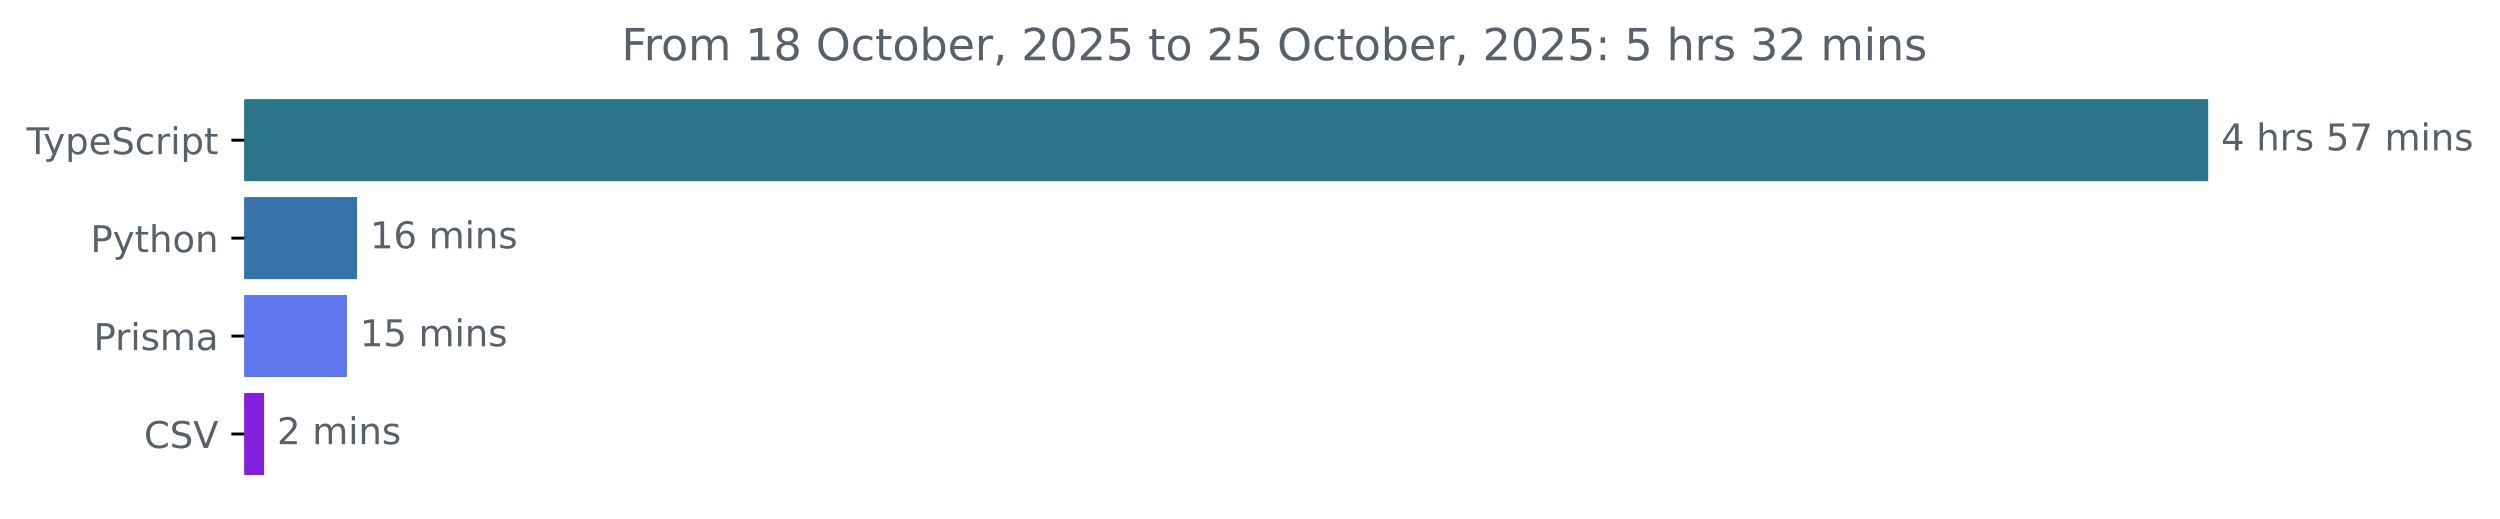
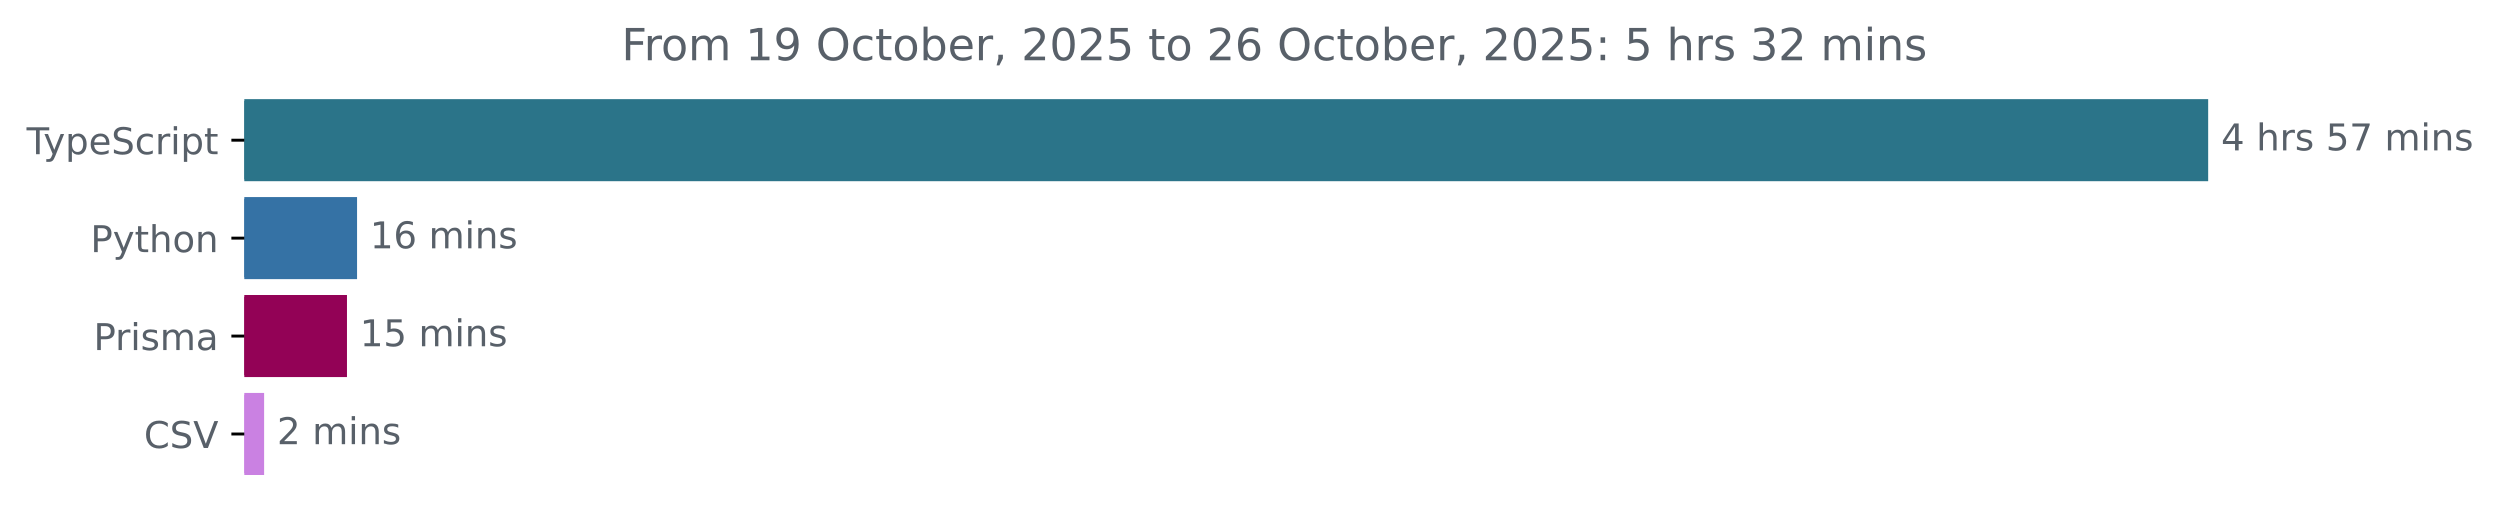
<svg xmlns="http://www.w3.org/2000/svg" xmlns:xlink="http://www.w3.org/1999/xlink" width="677.144pt" height="140.398pt" viewBox="0 0 677.144 140.398" version="1.1">
  <defs>
    <style type="text/css">*{stroke-linejoin: round; stroke-linecap: butt}</style>
  </defs>
  <g id="figure_1">
    <g id="patch_1">
      <path d="M -0 140.398  L 677.144 140.398  L 677.144 0  L -0 0  L -0 140.398  z " style="fill: none" />
    </g>
    <g id="axes_1">
      <g id="patch_2">
-         <path d="M 66.17 27.358  L 597.599 27.358  L 597.599 48.579  L 66.17 48.579  z " clip-path="url(#p735cc30df8)" style="fill: #2b7489; stroke: #2b7489; stroke-linejoin: miter" />
+         <path d="M 66.17 27.358  L 597.599 27.358  L 597.599 48.579  L 66.17 48.579  z " clip-path="url(#p60ec40778b)" style="fill: #2b7489; stroke: #2b7489; stroke-linejoin: miter" />
      </g>
      <g id="patch_3">
-         <path d="M 66.17 53.884  L 96.212 53.884  L 96.212 75.105  L 66.17 75.105  z " clip-path="url(#p735cc30df8)" style="fill: #3572a5; stroke: #3572a5; stroke-linejoin: miter" />
+         <path d="M 66.17 53.884  L 96.212 53.884  L 96.212 75.105  L 66.17 75.105  z " clip-path="url(#p60ec40778b)" style="fill: #3572a5; stroke: #3572a5; stroke-linejoin: miter" />
      </g>
      <g id="patch_4">
-         <path d="M 66.17 80.411  L 93.481 80.411  L 93.481 101.632  L 66.17 101.632  z " clip-path="url(#p735cc30df8)" style="fill: #5f78ed; stroke: #5f78ed; stroke-linejoin: miter" />
+         <path d="M 66.17 80.411  L 93.481 80.411  L 93.481 101.632  L 66.17 101.632  z " clip-path="url(#p60ec40778b)" style="fill: #930256; stroke: #930256; stroke-linejoin: miter" />
      </g>
      <g id="patch_5">
-         <path d="M 66.17 106.937  L 71.039 106.937  L 71.039 128.158  L 66.17 128.158  z " clip-path="url(#p735cc30df8)" style="fill: #8421dc; stroke: #8421dc; stroke-linejoin: miter" />
+         <path d="M 66.17 106.937  L 71.039 106.937  L 71.039 128.158  L 66.17 128.158  z " clip-path="url(#p60ec40778b)" style="fill: #ca81e2; stroke: #ca81e2; stroke-linejoin: miter" />
      </g>
      <g id="matplotlib.axis_1" />
      <g id="matplotlib.axis_2">
        <g id="ytick_1">
          <g id="line2d_1">
            <defs>
-               <path id="m647a82ac6c" d="M 0 0  L -3.5 0  " style="stroke: #000000; stroke-width: 0.8" />
+               <path id="m2210abb947" d="M 0 0  L -3.5 0  " style="stroke: #000000; stroke-width: 0.8" />
            </defs>
            <g>
-               <use xlink:href="#m647a82ac6c" x="66.17" y="37.969" style="stroke: #000000; stroke-width: 0.8" />
+               <use xlink:href="#m2210abb947" x="66.17" y="37.969" style="stroke: #000000; stroke-width: 0.8" />
            </g>
          </g>
          <g id="text_1">
            <g style="fill: #586069" transform="translate(7.2 41.76787) scale(0.1 -0.1)">
              <defs>
                <path id="DejaVuSans-54" d="M -19 4666  L 3928 4666  L 3928 4134  L 2272 4134  L 2272 0  L 1638 0  L 1638 4134  L -19 4134  L -19 4666  z " transform="scale(0.015625)" />
                <path id="DejaVuSans-79" d="M 2059 -325  Q 1816 -950 1584 -1140  Q 1353 -1331 966 -1331  L 506 -1331  L 506 -850  L 844 -850  Q 1081 -850 1212 -737  Q 1344 -625 1503 -206  L 1606 56  L 191 3500  L 800 3500  L 1894 763  L 2988 3500  L 3597 3500  L 2059 -325  z " transform="scale(0.015625)" />
                <path id="DejaVuSans-70" d="M 1159 525  L 1159 -1331  L 581 -1331  L 581 3500  L 1159 3500  L 1159 2969  Q 1341 3281 1617 3432  Q 1894 3584 2278 3584  Q 2916 3584 3314 3078  Q 3713 2572 3713 1747  Q 3713 922 3314 415  Q 2916 -91 2278 -91  Q 1894 -91 1617 61  Q 1341 213 1159 525  z M 3116 1747  Q 3116 2381 2855 2742  Q 2594 3103 2138 3103  Q 1681 3103 1420 2742  Q 1159 2381 1159 1747  Q 1159 1113 1420 752  Q 1681 391 2138 391  Q 2594 391 2855 752  Q 3116 1113 3116 1747  z " transform="scale(0.015625)" />
                <path id="DejaVuSans-65" d="M 3597 1894  L 3597 1613  L 953 1613  Q 991 1019 1311 708  Q 1631 397 2203 397  Q 2534 397 2845 478  Q 3156 559 3463 722  L 3463 178  Q 3153 47 2828 -22  Q 2503 -91 2169 -91  Q 1331 -91 842 396  Q 353 884 353 1716  Q 353 2575 817 3079  Q 1281 3584 2069 3584  Q 2775 3584 3186 3129  Q 3597 2675 3597 1894  z M 3022 2063  Q 3016 2534 2758 2815  Q 2500 3097 2075 3097  Q 1594 3097 1305 2825  Q 1016 2553 972 2059  L 3022 2063  z " transform="scale(0.015625)" />
                <path id="DejaVuSans-53" d="M 3425 4513  L 3425 3897  Q 3066 4069 2747 4153  Q 2428 4238 2131 4238  Q 1616 4238 1336 4038  Q 1056 3838 1056 3469  Q 1056 3159 1242 3001  Q 1428 2844 1947 2747  L 2328 2669  Q 3034 2534 3370 2195  Q 3706 1856 3706 1288  Q 3706 609 3251 259  Q 2797 -91 1919 -91  Q 1588 -91 1214 -16  Q 841 59 441 206  L 441 856  Q 825 641 1194 531  Q 1563 422 1919 422  Q 2459 422 2753 634  Q 3047 847 3047 1241  Q 3047 1584 2836 1778  Q 2625 1972 2144 2069  L 1759 2144  Q 1053 2284 737 2584  Q 422 2884 422 3419  Q 422 4038 858 4394  Q 1294 4750 2059 4750  Q 2388 4750 2728 4690  Q 3069 4631 3425 4513  z " transform="scale(0.015625)" />
                <path id="DejaVuSans-63" d="M 3122 3366  L 3122 2828  Q 2878 2963 2633 3030  Q 2388 3097 2138 3097  Q 1578 3097 1268 2742  Q 959 2388 959 1747  Q 959 1106 1268 751  Q 1578 397 2138 397  Q 2388 397 2633 464  Q 2878 531 3122 666  L 3122 134  Q 2881 22 2623 -34  Q 2366 -91 2075 -91  Q 1284 -91 818 406  Q 353 903 353 1747  Q 353 2603 823 3093  Q 1294 3584 2113 3584  Q 2378 3584 2631 3529  Q 2884 3475 3122 3366  z " transform="scale(0.015625)" />
                <path id="DejaVuSans-72" d="M 2631 2963  Q 2534 3019 2420 3045  Q 2306 3072 2169 3072  Q 1681 3072 1420 2755  Q 1159 2438 1159 1844  L 1159 0  L 581 0  L 581 3500  L 1159 3500  L 1159 2956  Q 1341 3275 1631 3429  Q 1922 3584 2338 3584  Q 2397 3584 2469 3576  Q 2541 3569 2628 3553  L 2631 2963  z " transform="scale(0.015625)" />
                <path id="DejaVuSans-69" d="M 603 3500  L 1178 3500  L 1178 0  L 603 0  L 603 3500  z M 603 4863  L 1178 4863  L 1178 4134  L 603 4134  L 603 4863  z " transform="scale(0.015625)" />
                <path id="DejaVuSans-74" d="M 1172 4494  L 1172 3500  L 2356 3500  L 2356 3053  L 1172 3053  L 1172 1153  Q 1172 725 1289 603  Q 1406 481 1766 481  L 2356 481  L 2356 0  L 1766 0  Q 1100 0 847 248  Q 594 497 594 1153  L 594 3053  L 172 3053  L 172 3500  L 594 3500  L 594 4494  L 1172 4494  z " transform="scale(0.015625)" />
              </defs>
              <use xlink:href="#DejaVuSans-54" />
              <use xlink:href="#DejaVuSans-79" x="45.459" />
              <use xlink:href="#DejaVuSans-70" x="104.639" />
              <use xlink:href="#DejaVuSans-65" x="168.115" />
              <use xlink:href="#DejaVuSans-53" x="229.639" />
              <use xlink:href="#DejaVuSans-63" x="293.115" />
              <use xlink:href="#DejaVuSans-72" x="348.096" />
              <use xlink:href="#DejaVuSans-69" x="389.209" />
              <use xlink:href="#DejaVuSans-70" x="416.992" />
              <use xlink:href="#DejaVuSans-74" x="480.469" />
            </g>
          </g>
        </g>
        <g id="ytick_2">
          <g id="line2d_2">
            <g>
-               <use xlink:href="#m647a82ac6c" x="66.17" y="64.495" style="stroke: #000000; stroke-width: 0.8" />
+               <use xlink:href="#m2210abb947" x="66.17" y="64.495" style="stroke: #000000; stroke-width: 0.8" />
            </g>
          </g>
          <g id="text_2">
            <g style="fill: #586069" transform="translate(24.50781 68.29419) scale(0.1 -0.1)">
              <defs>
                <path id="DejaVuSans-50" d="M 1259 4147  L 1259 2394  L 2053 2394  Q 2494 2394 2734 2622  Q 2975 2850 2975 3272  Q 2975 3691 2734 3919  Q 2494 4147 2053 4147  L 1259 4147  z M 628 4666  L 2053 4666  Q 2838 4666 3239 4311  Q 3641 3956 3641 3272  Q 3641 2581 3239 2228  Q 2838 1875 2053 1875  L 1259 1875  L 1259 0  L 628 0  L 628 4666  z " transform="scale(0.015625)" />
                <path id="DejaVuSans-68" d="M 3513 2113  L 3513 0  L 2938 0  L 2938 2094  Q 2938 2591 2744 2837  Q 2550 3084 2163 3084  Q 1697 3084 1428 2787  Q 1159 2491 1159 1978  L 1159 0  L 581 0  L 581 4863  L 1159 4863  L 1159 2956  Q 1366 3272 1645 3428  Q 1925 3584 2291 3584  Q 2894 3584 3203 3211  Q 3513 2838 3513 2113  z " transform="scale(0.015625)" />
                <path id="DejaVuSans-6f" d="M 1959 3097  Q 1497 3097 1228 2736  Q 959 2375 959 1747  Q 959 1119 1226 758  Q 1494 397 1959 397  Q 2419 397 2687 759  Q 2956 1122 2956 1747  Q 2956 2369 2687 2733  Q 2419 3097 1959 3097  z M 1959 3584  Q 2709 3584 3137 3096  Q 3566 2609 3566 1747  Q 3566 888 3137 398  Q 2709 -91 1959 -91  Q 1206 -91 779 398  Q 353 888 353 1747  Q 353 2609 779 3096  Q 1206 3584 1959 3584  z " transform="scale(0.015625)" />
                <path id="DejaVuSans-6e" d="M 3513 2113  L 3513 0  L 2938 0  L 2938 2094  Q 2938 2591 2744 2837  Q 2550 3084 2163 3084  Q 1697 3084 1428 2787  Q 1159 2491 1159 1978  L 1159 0  L 581 0  L 581 3500  L 1159 3500  L 1159 2956  Q 1366 3272 1645 3428  Q 1925 3584 2291 3584  Q 2894 3584 3203 3211  Q 3513 2838 3513 2113  z " transform="scale(0.015625)" />
              </defs>
              <use xlink:href="#DejaVuSans-50" />
              <use xlink:href="#DejaVuSans-79" x="60.303" />
              <use xlink:href="#DejaVuSans-74" x="119.482" />
              <use xlink:href="#DejaVuSans-68" x="158.691" />
              <use xlink:href="#DejaVuSans-6f" x="222.07" />
              <use xlink:href="#DejaVuSans-6e" x="283.252" />
            </g>
          </g>
        </g>
        <g id="ytick_3">
          <g id="line2d_3">
            <g>
-               <use xlink:href="#m647a82ac6c" x="66.17" y="91.021" style="stroke: #000000; stroke-width: 0.8" />
+               <use xlink:href="#m2210abb947" x="66.17" y="91.021" style="stroke: #000000; stroke-width: 0.8" />
            </g>
          </g>
          <g id="text_3">
            <g style="fill: #586069" transform="translate(25.34844 94.8205) scale(0.1 -0.1)">
              <defs>
                <path id="DejaVuSans-73" d="M 2834 3397  L 2834 2853  Q 2591 2978 2328 3040  Q 2066 3103 1784 3103  Q 1356 3103 1142 2972  Q 928 2841 928 2578  Q 928 2378 1081 2264  Q 1234 2150 1697 2047  L 1894 2003  Q 2506 1872 2764 1633  Q 3022 1394 3022 966  Q 3022 478 2636 193  Q 2250 -91 1575 -91  Q 1294 -91 989 -36  Q 684 19 347 128  L 347 722  Q 666 556 975 473  Q 1284 391 1588 391  Q 1994 391 2212 530  Q 2431 669 2431 922  Q 2431 1156 2273 1281  Q 2116 1406 1581 1522  L 1381 1569  Q 847 1681 609 1914  Q 372 2147 372 2553  Q 372 3047 722 3315  Q 1072 3584 1716 3584  Q 2034 3584 2315 3537  Q 2597 3491 2834 3397  z " transform="scale(0.015625)" />
                <path id="DejaVuSans-6d" d="M 3328 2828  Q 3544 3216 3844 3400  Q 4144 3584 4550 3584  Q 5097 3584 5394 3201  Q 5691 2819 5691 2113  L 5691 0  L 5113 0  L 5113 2094  Q 5113 2597 4934 2840  Q 4756 3084 4391 3084  Q 3944 3084 3684 2787  Q 3425 2491 3425 1978  L 3425 0  L 2847 0  L 2847 2094  Q 2847 2600 2669 2842  Q 2491 3084 2119 3084  Q 1678 3084 1418 2786  Q 1159 2488 1159 1978  L 1159 0  L 581 0  L 581 3500  L 1159 3500  L 1159 2956  Q 1356 3278 1631 3431  Q 1906 3584 2284 3584  Q 2666 3584 2933 3390  Q 3200 3197 3328 2828  z " transform="scale(0.015625)" />
                <path id="DejaVuSans-61" d="M 2194 1759  Q 1497 1759 1228 1600  Q 959 1441 959 1056  Q 959 750 1161 570  Q 1363 391 1709 391  Q 2188 391 2477 730  Q 2766 1069 2766 1631  L 2766 1759  L 2194 1759  z M 3341 1997  L 3341 0  L 2766 0  L 2766 531  Q 2569 213 2275 61  Q 1981 -91 1556 -91  Q 1019 -91 701 211  Q 384 513 384 1019  Q 384 1609 779 1909  Q 1175 2209 1959 2209  L 2766 2209  L 2766 2266  Q 2766 2663 2505 2880  Q 2244 3097 1772 3097  Q 1472 3097 1187 3025  Q 903 2953 641 2809  L 641 3341  Q 956 3463 1253 3523  Q 1550 3584 1831 3584  Q 2591 3584 2966 3190  Q 3341 2797 3341 1997  z " transform="scale(0.015625)" />
              </defs>
              <use xlink:href="#DejaVuSans-50" />
              <use xlink:href="#DejaVuSans-72" x="58.553" />
              <use xlink:href="#DejaVuSans-69" x="99.666" />
              <use xlink:href="#DejaVuSans-73" x="127.449" />
              <use xlink:href="#DejaVuSans-6d" x="179.549" />
              <use xlink:href="#DejaVuSans-61" x="276.961" />
            </g>
          </g>
        </g>
        <g id="ytick_4">
          <g id="line2d_4">
            <g>
-               <use xlink:href="#m647a82ac6c" x="66.17" y="117.548" style="stroke: #000000; stroke-width: 0.8" />
+               <use xlink:href="#m2210abb947" x="66.17" y="117.548" style="stroke: #000000; stroke-width: 0.8" />
            </g>
          </g>
          <g id="text_4">
            <g style="fill: #586069" transform="translate(38.99844 121.3468) scale(0.1 -0.1)">
              <defs>
                <path id="DejaVuSans-43" d="M 4122 4306  L 4122 3641  Q 3803 3938 3442 4084  Q 3081 4231 2675 4231  Q 1875 4231 1450 3742  Q 1025 3253 1025 2328  Q 1025 1406 1450 917  Q 1875 428 2675 428  Q 3081 428 3442 575  Q 3803 722 4122 1019  L 4122 359  Q 3791 134 3420 21  Q 3050 -91 2638 -91  Q 1578 -91 968 557  Q 359 1206 359 2328  Q 359 3453 968 4101  Q 1578 4750 2638 4750  Q 3056 4750 3426 4639  Q 3797 4528 4122 4306  z " transform="scale(0.015625)" />
                <path id="DejaVuSans-56" d="M 1831 0  L 50 4666  L 709 4666  L 2188 738  L 3669 4666  L 4325 4666  L 2547 0  L 1831 0  z " transform="scale(0.015625)" />
              </defs>
              <use xlink:href="#DejaVuSans-43" />
              <use xlink:href="#DejaVuSans-53" x="69.824" />
              <use xlink:href="#DejaVuSans-56" x="133.301" />
            </g>
          </g>
        </g>
      </g>
      <g id="text_5">
        <g style="fill: #586069" transform="translate(601.5989 40.72803) scale(0.1 -0.1)">
          <defs>
            <path id="DejaVuSans-34" d="M 2419 4116  L 825 1625  L 2419 1625  L 2419 4116  z M 2253 4666  L 3047 4666  L 3047 1625  L 3713 1625  L 3713 1100  L 3047 1100  L 3047 0  L 2419 0  L 2419 1100  L 313 1100  L 313 1709  L 2253 4666  z " transform="scale(0.015625)" />
            <path id="DejaVuSans-20" transform="scale(0.015625)" />
            <path id="DejaVuSans-35" d="M 691 4666  L 3169 4666  L 3169 4134  L 1269 4134  L 1269 2991  Q 1406 3038 1543 3061  Q 1681 3084 1819 3084  Q 2600 3084 3056 2656  Q 3513 2228 3513 1497  Q 3513 744 3044 326  Q 2575 -91 1722 -91  Q 1428 -91 1123 -41  Q 819 9 494 109  L 494 744  Q 775 591 1075 516  Q 1375 441 1709 441  Q 2250 441 2565 725  Q 2881 1009 2881 1497  Q 2881 1984 2565 2268  Q 2250 2553 1709 2553  Q 1456 2553 1204 2497  Q 953 2441 691 2322  L 691 4666  z " transform="scale(0.015625)" />
            <path id="DejaVuSans-37" d="M 525 4666  L 3525 4666  L 3525 4397  L 1831 0  L 1172 0  L 2766 4134  L 525 4134  L 525 4666  z " transform="scale(0.015625)" />
          </defs>
          <use xlink:href="#DejaVuSans-34" />
          <use xlink:href="#DejaVuSans-20" x="63.623" />
          <use xlink:href="#DejaVuSans-68" x="95.41" />
          <use xlink:href="#DejaVuSans-72" x="158.789" />
          <use xlink:href="#DejaVuSans-73" x="199.902" />
          <use xlink:href="#DejaVuSans-20" x="252.002" />
          <use xlink:href="#DejaVuSans-35" x="283.789" />
          <use xlink:href="#DejaVuSans-37" x="347.412" />
          <use xlink:href="#DejaVuSans-20" x="411.035" />
          <use xlink:href="#DejaVuSans-6d" x="442.822" />
          <use xlink:href="#DejaVuSans-69" x="540.234" />
          <use xlink:href="#DejaVuSans-6e" x="568.018" />
          <use xlink:href="#DejaVuSans-73" x="631.396" />
        </g>
      </g>
      <g id="text_6">
        <g style="fill: #586069" transform="translate(100.212 67.25434) scale(0.1 -0.1)">
          <defs>
            <path id="DejaVuSans-31" d="M 794 531  L 1825 531  L 1825 4091  L 703 3866  L 703 4441  L 1819 4666  L 2450 4666  L 2450 531  L 3481 531  L 3481 0  L 794 0  L 794 531  z " transform="scale(0.015625)" />
            <path id="DejaVuSans-36" d="M 2113 2584  Q 1688 2584 1439 2293  Q 1191 2003 1191 1497  Q 1191 994 1439 701  Q 1688 409 2113 409  Q 2538 409 2786 701  Q 3034 994 3034 1497  Q 3034 2003 2786 2293  Q 2538 2584 2113 2584  z M 3366 4563  L 3366 3988  Q 3128 4100 2886 4159  Q 2644 4219 2406 4219  Q 1781 4219 1451 3797  Q 1122 3375 1075 2522  Q 1259 2794 1537 2939  Q 1816 3084 2150 3084  Q 2853 3084 3261 2657  Q 3669 2231 3669 1497  Q 3669 778 3244 343  Q 2819 -91 2113 -91  Q 1303 -91 875 529  Q 447 1150 447 2328  Q 447 3434 972 4092  Q 1497 4750 2381 4750  Q 2619 4750 2861 4703  Q 3103 4656 3366 4563  z " transform="scale(0.015625)" />
          </defs>
          <use xlink:href="#DejaVuSans-31" />
          <use xlink:href="#DejaVuSans-36" x="63.623" />
          <use xlink:href="#DejaVuSans-20" x="127.246" />
          <use xlink:href="#DejaVuSans-6d" x="159.033" />
          <use xlink:href="#DejaVuSans-69" x="256.445" />
          <use xlink:href="#DejaVuSans-6e" x="284.229" />
          <use xlink:href="#DejaVuSans-73" x="347.607" />
        </g>
      </g>
      <g id="text_7">
        <g style="fill: #586069" transform="translate(97.48091 93.78066) scale(0.1 -0.1)">
          <use xlink:href="#DejaVuSans-31" />
          <use xlink:href="#DejaVuSans-35" x="63.623" />
          <use xlink:href="#DejaVuSans-20" x="127.246" />
          <use xlink:href="#DejaVuSans-6d" x="159.033" />
          <use xlink:href="#DejaVuSans-69" x="256.445" />
          <use xlink:href="#DejaVuSans-6e" x="284.229" />
          <use xlink:href="#DejaVuSans-73" x="347.607" />
        </g>
      </g>
      <g id="text_8">
        <g style="fill: #586069" transform="translate(75.03872 120.307) scale(0.1 -0.1)">
          <defs>
            <path id="DejaVuSans-32" d="M 1228 531  L 3431 531  L 3431 0  L 469 0  L 469 531  Q 828 903 1448 1529  Q 2069 2156 2228 2338  Q 2531 2678 2651 2914  Q 2772 3150 2772 3378  Q 2772 3750 2511 3984  Q 2250 4219 1831 4219  Q 1534 4219 1204 4116  Q 875 4013 500 3803  L 500 4441  Q 881 4594 1212 4672  Q 1544 4750 1819 4750  Q 2544 4750 2975 4387  Q 3406 4025 3406 3419  Q 3406 3131 3298 2873  Q 3191 2616 2906 2266  Q 2828 2175 2409 1742  Q 1991 1309 1228 531  z " transform="scale(0.015625)" />
          </defs>
          <use xlink:href="#DejaVuSans-32" />
          <use xlink:href="#DejaVuSans-20" x="63.623" />
          <use xlink:href="#DejaVuSans-6d" x="95.41" />
          <use xlink:href="#DejaVuSans-69" x="192.822" />
          <use xlink:href="#DejaVuSans-6e" x="220.605" />
          <use xlink:href="#DejaVuSans-73" x="283.984" />
        </g>
      </g>
      <g id="text_9">
        <g style="fill: #586069" transform="translate(168.3503 16.31812) scale(0.12 -0.12)">
          <defs>
            <path id="DejaVuSans-46" d="M 628 4666  L 3309 4666  L 3309 4134  L 1259 4134  L 1259 2759  L 3109 2759  L 3109 2228  L 1259 2228  L 1259 0  L 628 0  L 628 4666  z " transform="scale(0.015625)" />
-             <path id="DejaVuSans-38" d="M 2034 2216  Q 1584 2216 1326 1975  Q 1069 1734 1069 1313  Q 1069 891 1326 650  Q 1584 409 2034 409  Q 2484 409 2743 651  Q 3003 894 3003 1313  Q 3003 1734 2745 1975  Q 2488 2216 2034 2216  z M 1403 2484  Q 997 2584 770 2862  Q 544 3141 544 3541  Q 544 4100 942 4425  Q 1341 4750 2034 4750  Q 2731 4750 3128 4425  Q 3525 4100 3525 3541  Q 3525 3141 3298 2862  Q 3072 2584 2669 2484  Q 3125 2378 3379 2068  Q 3634 1759 3634 1313  Q 3634 634 3220 271  Q 2806 -91 2034 -91  Q 1263 -91 848 271  Q 434 634 434 1313  Q 434 1759 690 2068  Q 947 2378 1403 2484  z M 1172 3481  Q 1172 3119 1398 2916  Q 1625 2713 2034 2713  Q 2441 2713 2670 2916  Q 2900 3119 2900 3481  Q 2900 3844 2670 4047  Q 2441 4250 2034 4250  Q 1625 4250 1398 4047  Q 1172 3844 1172 3481  z " transform="scale(0.015625)" />
+             <path id="DejaVuSans-39" d="M 703 97  L 703 672  Q 941 559 1184 500  Q 1428 441 1663 441  Q 2288 441 2617 861  Q 2947 1281 2994 2138  Q 2813 1869 2534 1725  Q 2256 1581 1919 1581  Q 1219 1581 811 2004  Q 403 2428 403 3163  Q 403 3881 828 4315  Q 1253 4750 1959 4750  Q 2769 4750 3195 4129  Q 3622 3509 3622 2328  Q 3622 1225 3098 567  Q 2575 -91 1691 -91  Q 1453 -91 1209 -44  Q 966 3 703 97  z M 1959 2075  Q 2384 2075 2632 2365  Q 2881 2656 2881 3163  Q 2881 3666 2632 3958  Q 2384 4250 1959 4250  Q 1534 4250 1286 3958  Q 1038 3666 1038 3163  Q 1038 2656 1286 2365  Q 1534 2075 1959 2075  z " transform="scale(0.015625)" />
            <path id="DejaVuSans-4f" d="M 2522 4238  Q 1834 4238 1429 3725  Q 1025 3213 1025 2328  Q 1025 1447 1429 934  Q 1834 422 2522 422  Q 3209 422 3611 934  Q 4013 1447 4013 2328  Q 4013 3213 3611 3725  Q 3209 4238 2522 4238  z M 2522 4750  Q 3503 4750 4090 4092  Q 4678 3434 4678 2328  Q 4678 1225 4090 567  Q 3503 -91 2522 -91  Q 1538 -91 948 565  Q 359 1222 359 2328  Q 359 3434 948 4092  Q 1538 4750 2522 4750  z " transform="scale(0.015625)" />
            <path id="DejaVuSans-62" d="M 3116 1747  Q 3116 2381 2855 2742  Q 2594 3103 2138 3103  Q 1681 3103 1420 2742  Q 1159 2381 1159 1747  Q 1159 1113 1420 752  Q 1681 391 2138 391  Q 2594 391 2855 752  Q 3116 1113 3116 1747  z M 1159 2969  Q 1341 3281 1617 3432  Q 1894 3584 2278 3584  Q 2916 3584 3314 3078  Q 3713 2572 3713 1747  Q 3713 922 3314 415  Q 2916 -91 2278 -91  Q 1894 -91 1617 61  Q 1341 213 1159 525  L 1159 0  L 581 0  L 581 4863  L 1159 4863  L 1159 2969  z " transform="scale(0.015625)" />
            <path id="DejaVuSans-2c" d="M 750 794  L 1409 794  L 1409 256  L 897 -744  L 494 -744  L 750 256  L 750 794  z " transform="scale(0.015625)" />
            <path id="DejaVuSans-30" d="M 2034 4250  Q 1547 4250 1301 3770  Q 1056 3291 1056 2328  Q 1056 1369 1301 889  Q 1547 409 2034 409  Q 2525 409 2770 889  Q 3016 1369 3016 2328  Q 3016 3291 2770 3770  Q 2525 4250 2034 4250  z M 2034 4750  Q 2819 4750 3233 4129  Q 3647 3509 3647 2328  Q 3647 1150 3233 529  Q 2819 -91 2034 -91  Q 1250 -91 836 529  Q 422 1150 422 2328  Q 422 3509 836 4129  Q 1250 4750 2034 4750  z " transform="scale(0.015625)" />
            <path id="DejaVuSans-3a" d="M 750 794  L 1409 794  L 1409 0  L 750 0  L 750 794  z M 750 3309  L 1409 3309  L 1409 2516  L 750 2516  L 750 3309  z " transform="scale(0.015625)" />
            <path id="DejaVuSans-33" d="M 2597 2516  Q 3050 2419 3304 2112  Q 3559 1806 3559 1356  Q 3559 666 3084 287  Q 2609 -91 1734 -91  Q 1441 -91 1130 -33  Q 819 25 488 141  L 488 750  Q 750 597 1062 519  Q 1375 441 1716 441  Q 2309 441 2620 675  Q 2931 909 2931 1356  Q 2931 1769 2642 2001  Q 2353 2234 1838 2234  L 1294 2234  L 1294 2753  L 1863 2753  Q 2328 2753 2575 2939  Q 2822 3125 2822 3475  Q 2822 3834 2567 4026  Q 2313 4219 1838 4219  Q 1578 4219 1281 4162  Q 984 4106 628 3988  L 628 4550  Q 988 4650 1302 4700  Q 1616 4750 1894 4750  Q 2613 4750 3031 4423  Q 3450 4097 3450 3541  Q 3450 3153 3228 2886  Q 3006 2619 2597 2516  z " transform="scale(0.015625)" />
          </defs>
          <use xlink:href="#DejaVuSans-46" />
          <use xlink:href="#DejaVuSans-72" x="50.27" />
          <use xlink:href="#DejaVuSans-6f" x="89.133" />
          <use xlink:href="#DejaVuSans-6d" x="150.314" />
          <use xlink:href="#DejaVuSans-20" x="247.727" />
          <use xlink:href="#DejaVuSans-31" x="279.514" />
-           <use xlink:href="#DejaVuSans-38" x="343.137" />
+           <use xlink:href="#DejaVuSans-39" x="343.137" />
          <use xlink:href="#DejaVuSans-20" x="406.76" />
          <use xlink:href="#DejaVuSans-4f" x="438.547" />
          <use xlink:href="#DejaVuSans-63" x="517.258" />
          <use xlink:href="#DejaVuSans-74" x="572.238" />
          <use xlink:href="#DejaVuSans-6f" x="611.447" />
          <use xlink:href="#DejaVuSans-62" x="672.629" />
          <use xlink:href="#DejaVuSans-65" x="736.105" />
          <use xlink:href="#DejaVuSans-72" x="797.629" />
          <use xlink:href="#DejaVuSans-2c" x="838.742" />
          <use xlink:href="#DejaVuSans-20" x="870.529" />
          <use xlink:href="#DejaVuSans-32" x="902.316" />
          <use xlink:href="#DejaVuSans-30" x="965.939" />
          <use xlink:href="#DejaVuSans-32" x="1029.562" />
          <use xlink:href="#DejaVuSans-35" x="1093.186" />
          <use xlink:href="#DejaVuSans-20" x="1156.809" />
          <use xlink:href="#DejaVuSans-74" x="1188.596" />
          <use xlink:href="#DejaVuSans-6f" x="1227.805" />
          <use xlink:href="#DejaVuSans-20" x="1288.986" />
          <use xlink:href="#DejaVuSans-32" x="1320.773" />
-           <use xlink:href="#DejaVuSans-35" x="1384.396" />
+           <use xlink:href="#DejaVuSans-36" x="1384.396" />
          <use xlink:href="#DejaVuSans-20" x="1448.02" />
          <use xlink:href="#DejaVuSans-4f" x="1479.807" />
          <use xlink:href="#DejaVuSans-63" x="1558.518" />
          <use xlink:href="#DejaVuSans-74" x="1613.498" />
          <use xlink:href="#DejaVuSans-6f" x="1652.707" />
          <use xlink:href="#DejaVuSans-62" x="1713.889" />
          <use xlink:href="#DejaVuSans-65" x="1777.365" />
          <use xlink:href="#DejaVuSans-72" x="1838.889" />
          <use xlink:href="#DejaVuSans-2c" x="1880.002" />
          <use xlink:href="#DejaVuSans-20" x="1911.789" />
          <use xlink:href="#DejaVuSans-32" x="1943.576" />
          <use xlink:href="#DejaVuSans-30" x="2007.199" />
          <use xlink:href="#DejaVuSans-32" x="2070.822" />
          <use xlink:href="#DejaVuSans-35" x="2134.445" />
          <use xlink:href="#DejaVuSans-3a" x="2198.068" />
          <use xlink:href="#DejaVuSans-20" x="2231.76" />
          <use xlink:href="#DejaVuSans-35" x="2263.547" />
          <use xlink:href="#DejaVuSans-20" x="2327.17" />
          <use xlink:href="#DejaVuSans-68" x="2358.957" />
          <use xlink:href="#DejaVuSans-72" x="2422.336" />
          <use xlink:href="#DejaVuSans-73" x="2463.449" />
          <use xlink:href="#DejaVuSans-20" x="2515.549" />
          <use xlink:href="#DejaVuSans-33" x="2547.336" />
          <use xlink:href="#DejaVuSans-32" x="2610.959" />
          <use xlink:href="#DejaVuSans-20" x="2674.582" />
          <use xlink:href="#DejaVuSans-6d" x="2706.369" />
          <use xlink:href="#DejaVuSans-69" x="2803.781" />
          <use xlink:href="#DejaVuSans-6e" x="2831.564" />
          <use xlink:href="#DejaVuSans-73" x="2894.943" />
        </g>
      </g>
    </g>
  </g>
  <defs>
-     <clipPath id="p735cc30df8">
+     <clipPath id="p60ec40778b">
      <rect x="66.17" y="22.318" width="558" height="110.88" />
    </clipPath>
  </defs>
</svg>
